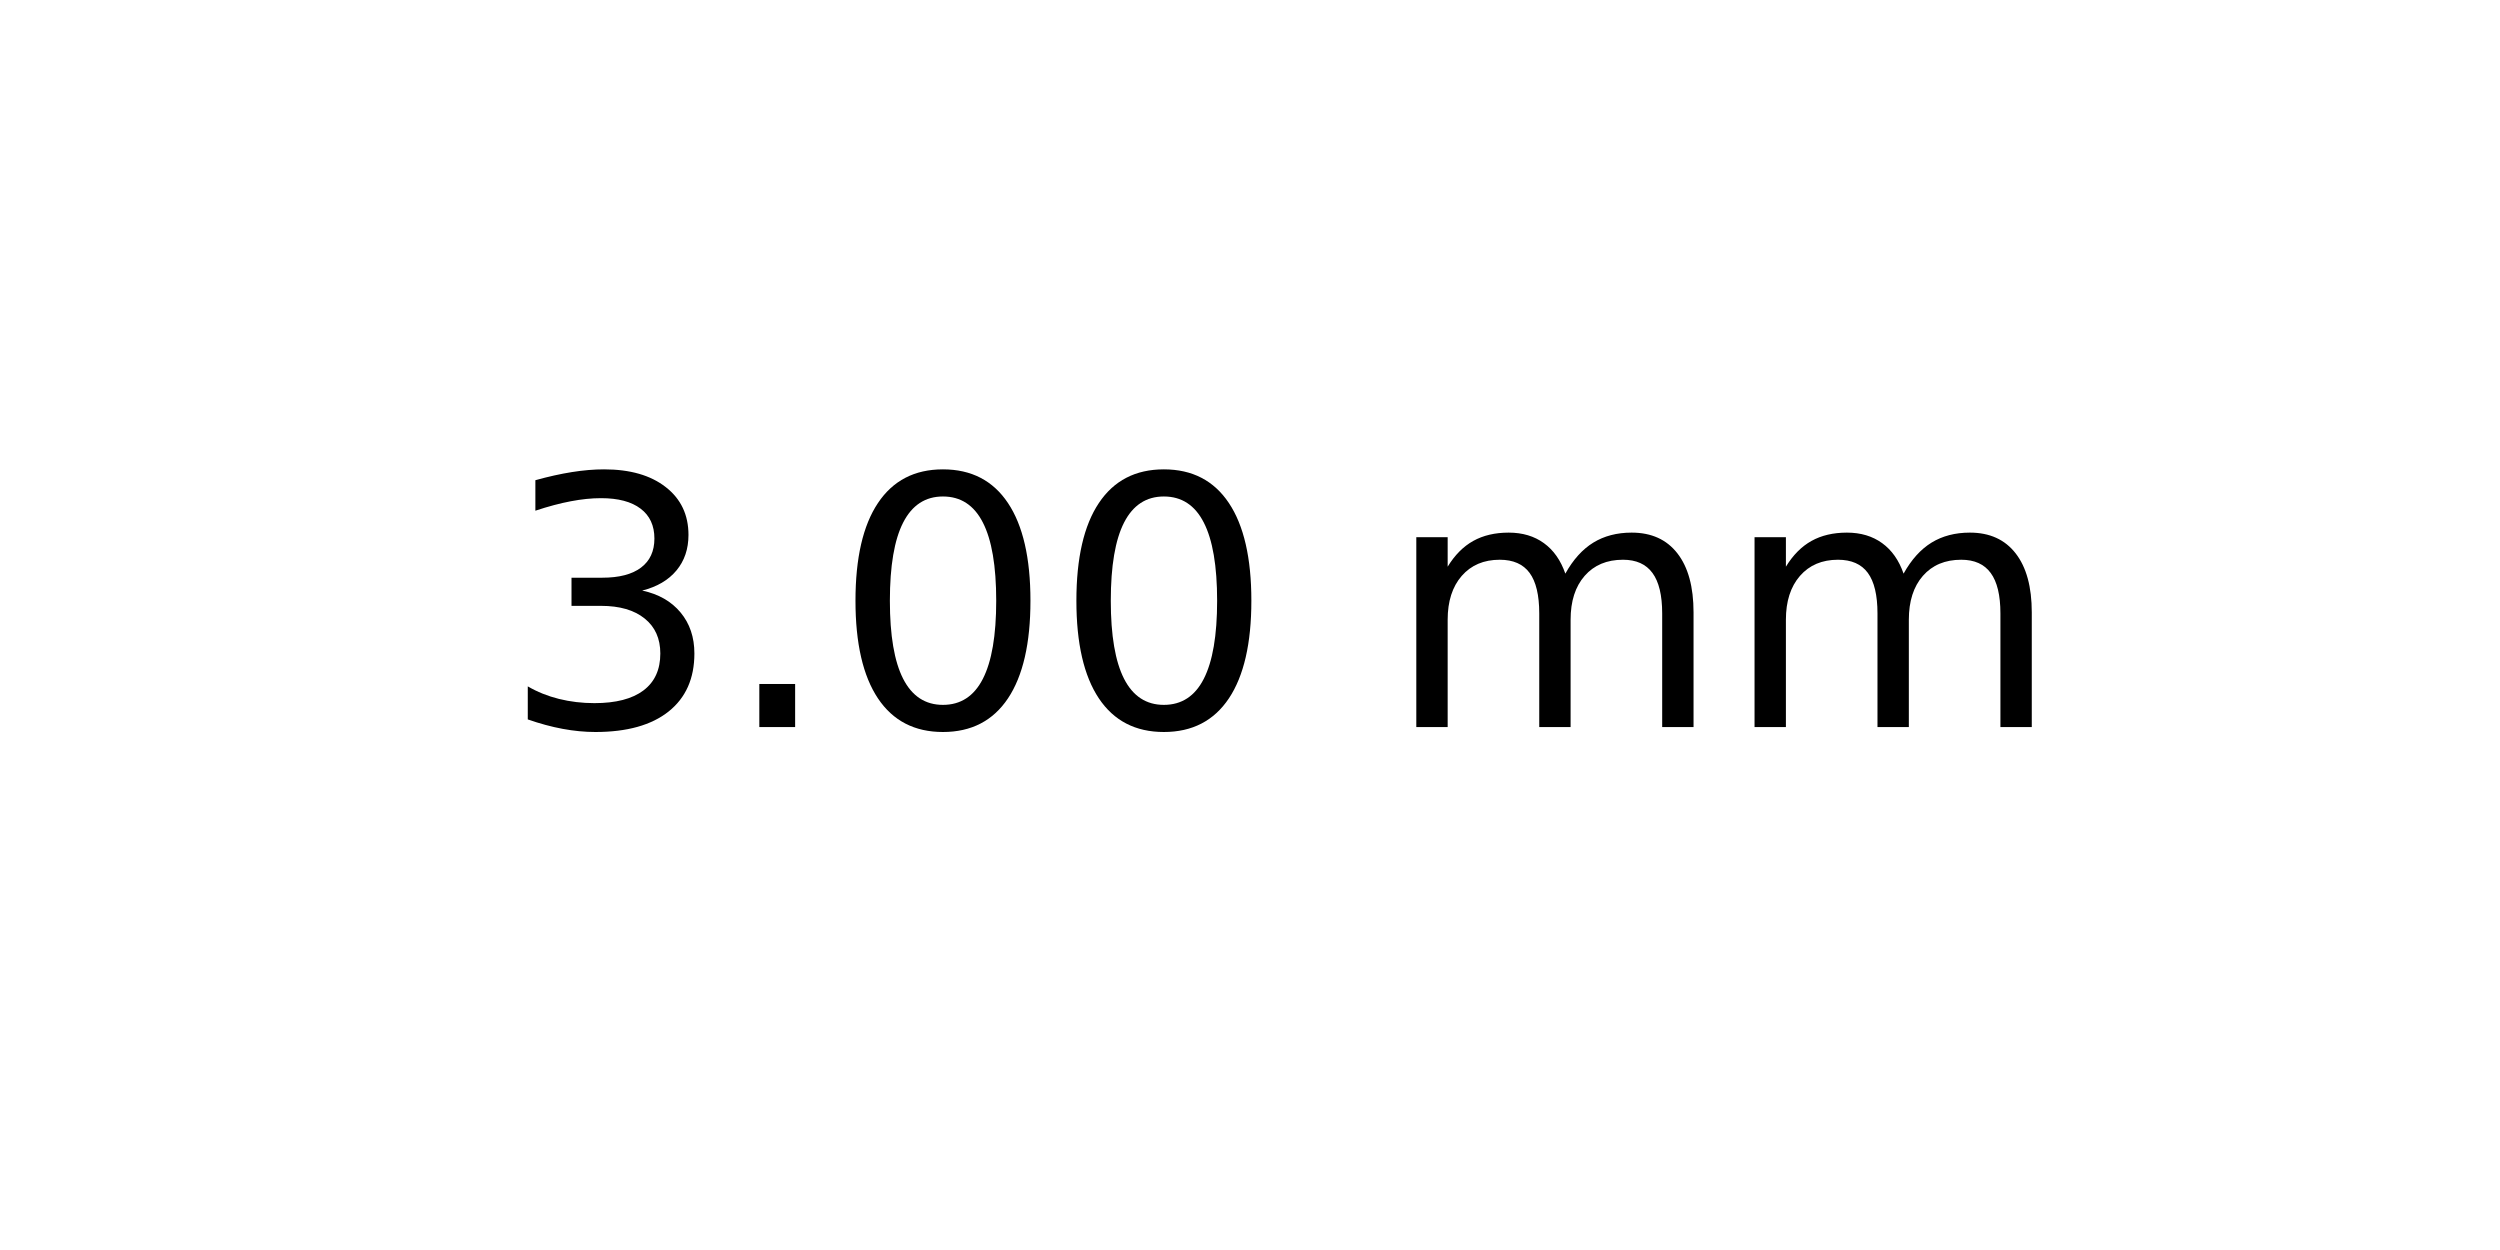
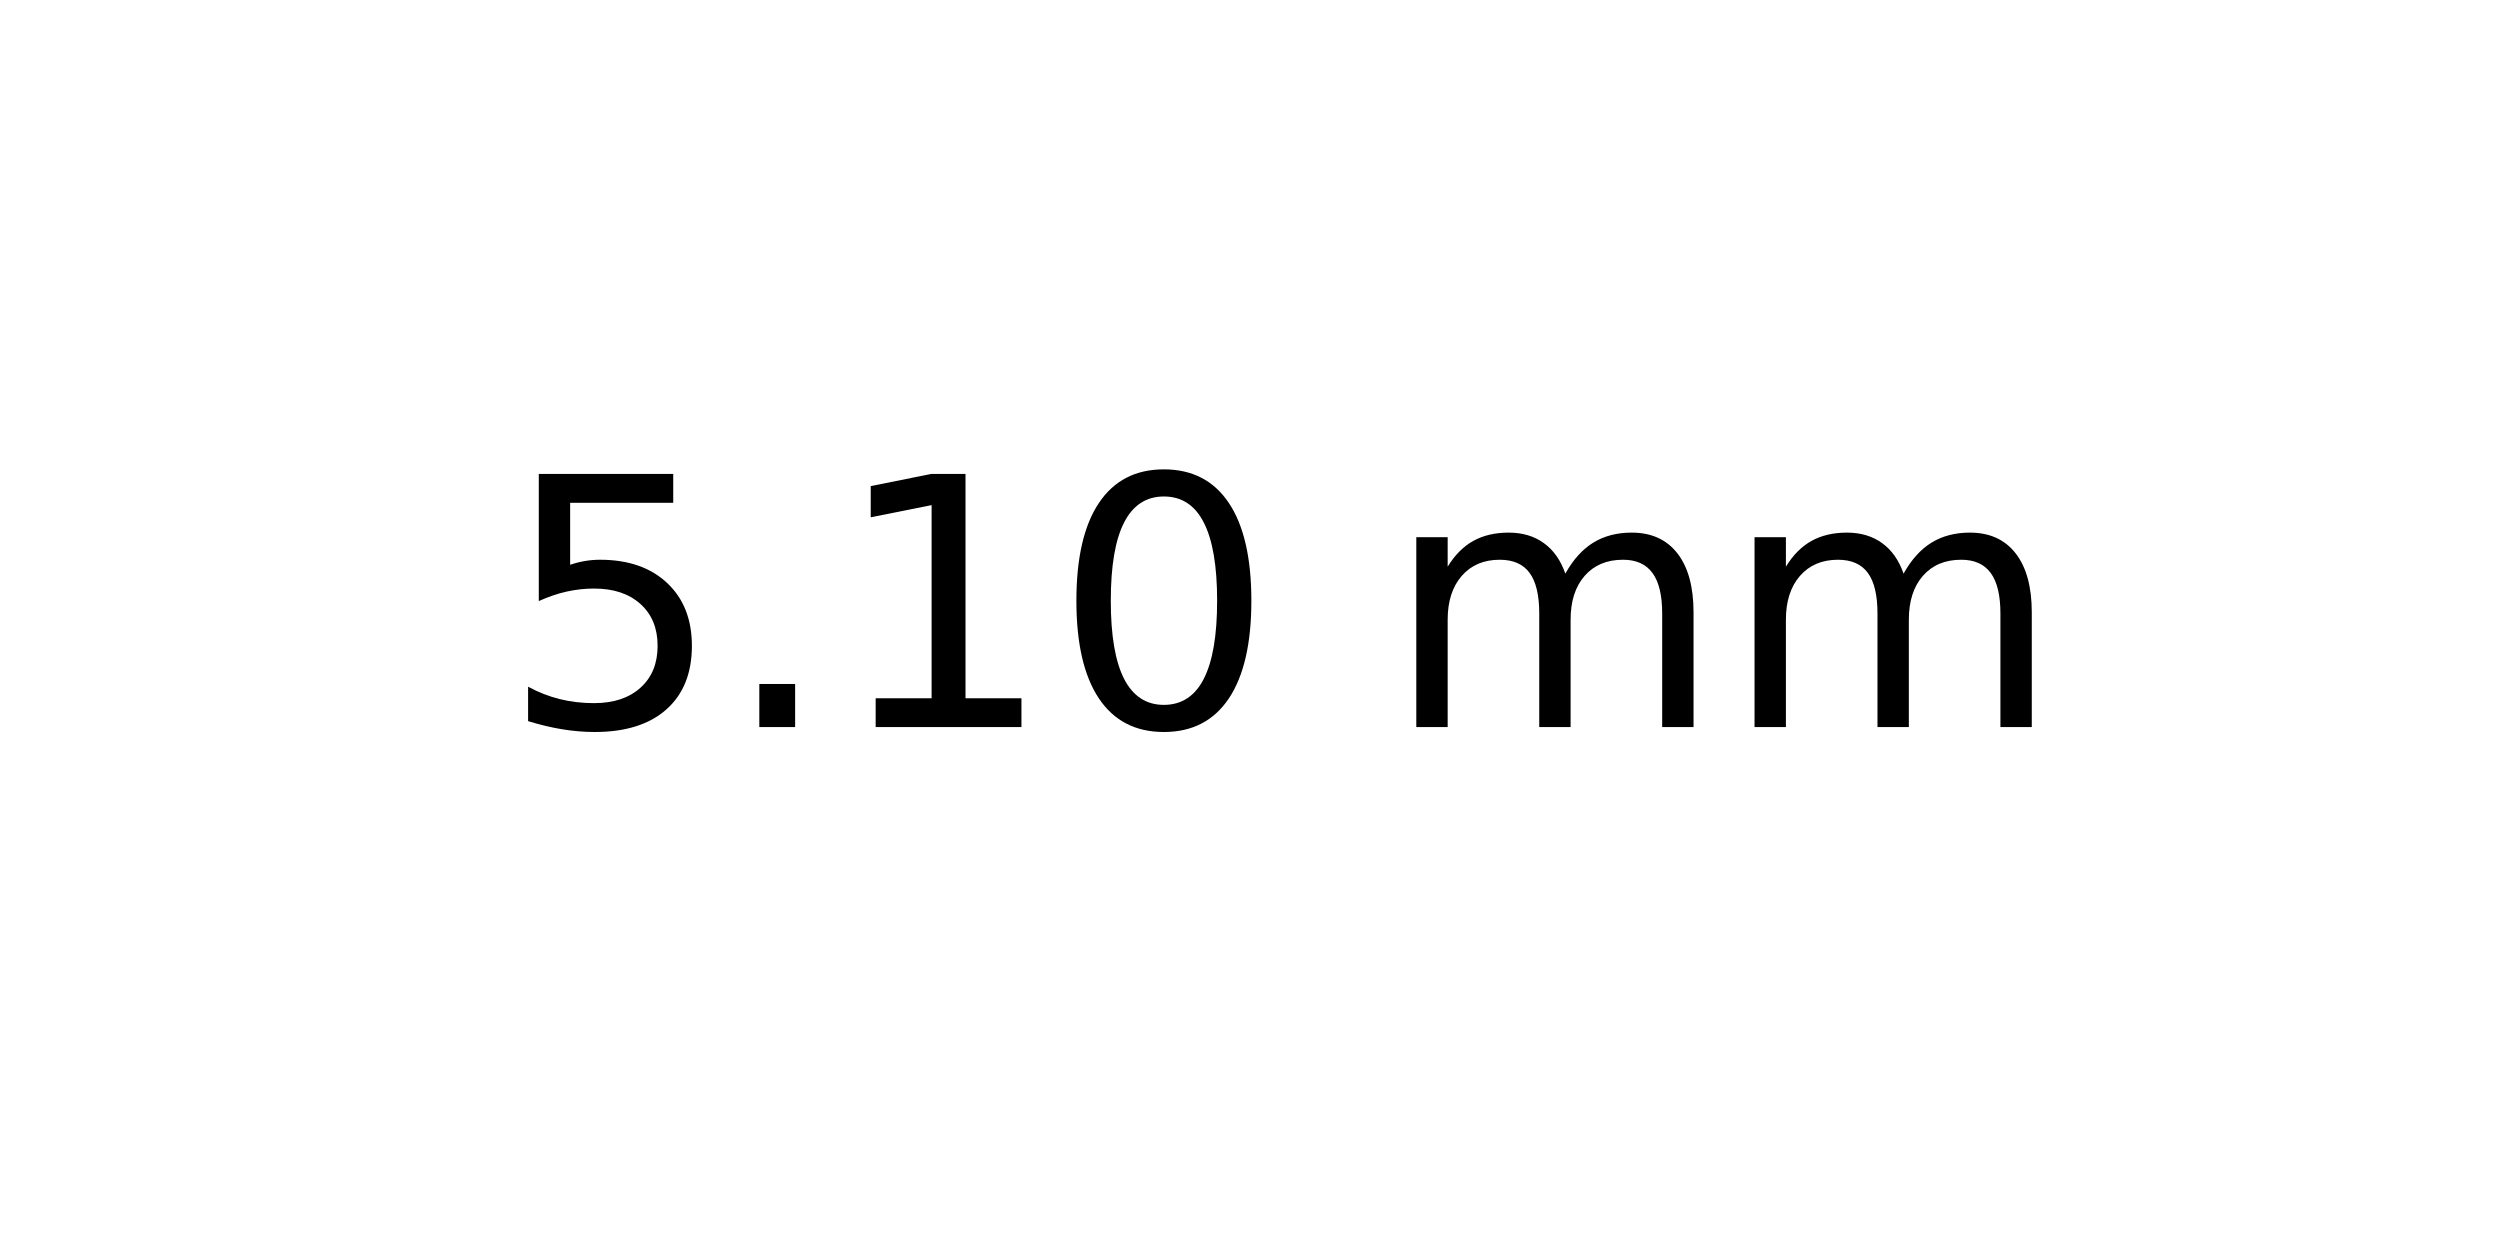
<svg xmlns="http://www.w3.org/2000/svg" xmlns:xlink="http://www.w3.org/1999/xlink" width="72pt" height="36pt" viewBox="0 0 72 36" version="1.1">
  <defs>
    <style type="text/css">*{stroke-linejoin: round; stroke-linecap: butt}</style>
  </defs>
  <g id="figure_1">
    <g id="axes_1">
      <g id="text_1">
        <g transform="translate(14.4375 20.93937) scale(0.1 -0.1)">
          <defs>
-             <path id="DejaVuSans-33" d="M 2597 2516  Q 3050 2419 3304 2112  Q 3559 1806 3559 1356  Q 3559 666 3084 287  Q 2609 -91 1734 -91  Q 1441 -91 1130 -33  Q 819 25 488 141  L 488 750  Q 750 597 1062 519  Q 1375 441 1716 441  Q 2309 441 2620 675  Q 2931 909 2931 1356  Q 2931 1769 2642 2001  Q 2353 2234 1838 2234  L 1294 2234  L 1294 2753  L 1863 2753  Q 2328 2753 2575 2939  Q 2822 3125 2822 3475  Q 2822 3834 2567 4026  Q 2313 4219 1838 4219  Q 1578 4219 1281 4162  Q 984 4106 628 3988  L 628 4550  Q 988 4650 1302 4700  Q 1616 4750 1894 4750  Q 2613 4750 3031 4423  Q 3450 4097 3450 3541  Q 3450 3153 3228 2886  Q 3006 2619 2597 2516  z " transform="scale(0.015625)" />
+             <path id="DejaVuSans-35" d="M 691 4666  L 3169 4666  L 3169 4134  L 1269 4134  L 1269 2991  Q 1406 3038 1543 3061  Q 1681 3084 1819 3084  Q 2600 3084 3056 2656  Q 3513 2228 3513 1497  Q 3513 744 3044 326  Q 2575 -91 1722 -91  Q 1428 -91 1123 -41  Q 819 9 494 109  L 494 744  Q 775 591 1075 516  Q 1375 441 1709 441  Q 2250 441 2565 725  Q 2881 1009 2881 1497  Q 2881 1984 2565 2268  Q 2250 2553 1709 2553  Q 1456 2553 1204 2497  Q 953 2441 691 2322  L 691 4666  z " transform="scale(0.015625)" />
            <path id="DejaVuSans-2e" d="M 684 794  L 1344 794  L 1344 0  L 684 0  L 684 794  z " transform="scale(0.015625)" />
+             <path id="DejaVuSans-31" d="M 794 531  L 1825 531  L 1825 4091  L 703 3866  L 703 4441  L 1819 4666  L 2450 4666  L 2450 531  L 3481 531  L 3481 0  L 794 0  L 794 531  z " transform="scale(0.015625)" />
            <path id="DejaVuSans-30" d="M 2034 4250  Q 1547 4250 1301 3770  Q 1056 3291 1056 2328  Q 1056 1369 1301 889  Q 1547 409 2034 409  Q 2525 409 2770 889  Q 3016 1369 3016 2328  Q 3016 3291 2770 3770  Q 2525 4250 2034 4250  z M 2034 4750  Q 2819 4750 3233 4129  Q 3647 3509 3647 2328  Q 3647 1150 3233 529  Q 2819 -91 2034 -91  Q 1250 -91 836 529  Q 422 1150 422 2328  Q 422 3509 836 4129  Q 1250 4750 2034 4750  z " transform="scale(0.015625)" />
            <path id="DejaVuSans-20" transform="scale(0.015625)" />
            <path id="DejaVuSans-6d" d="M 3328 2828  Q 3544 3216 3844 3400  Q 4144 3584 4550 3584  Q 5097 3584 5394 3201  Q 5691 2819 5691 2113  L 5691 0  L 5113 0  L 5113 2094  Q 5113 2597 4934 2840  Q 4756 3084 4391 3084  Q 3944 3084 3684 2787  Q 3425 2491 3425 1978  L 3425 0  L 2847 0  L 2847 2094  Q 2847 2600 2669 2842  Q 2491 3084 2119 3084  Q 1678 3084 1418 2786  Q 1159 2488 1159 1978  L 1159 0  L 581 0  L 581 3500  L 1159 3500  L 1159 2956  Q 1356 3278 1631 3431  Q 1906 3584 2284 3584  Q 2666 3584 2933 3390  Q 3200 3197 3328 2828  z " transform="scale(0.015625)" />
          </defs>
-           <use xlink:href="#DejaVuSans-33" />
+           <use xlink:href="#DejaVuSans-35" />
          <use xlink:href="#DejaVuSans-2e" x="63.623" />
-           <use xlink:href="#DejaVuSans-30" x="95.41" />
+           <use xlink:href="#DejaVuSans-31" x="95.41" />
          <use xlink:href="#DejaVuSans-30" x="159.033" />
          <use xlink:href="#DejaVuSans-20" x="222.656" />
          <use xlink:href="#DejaVuSans-6d" x="254.443" />
          <use xlink:href="#DejaVuSans-6d" x="351.855" />
        </g>
      </g>
    </g>
  </g>
</svg>
